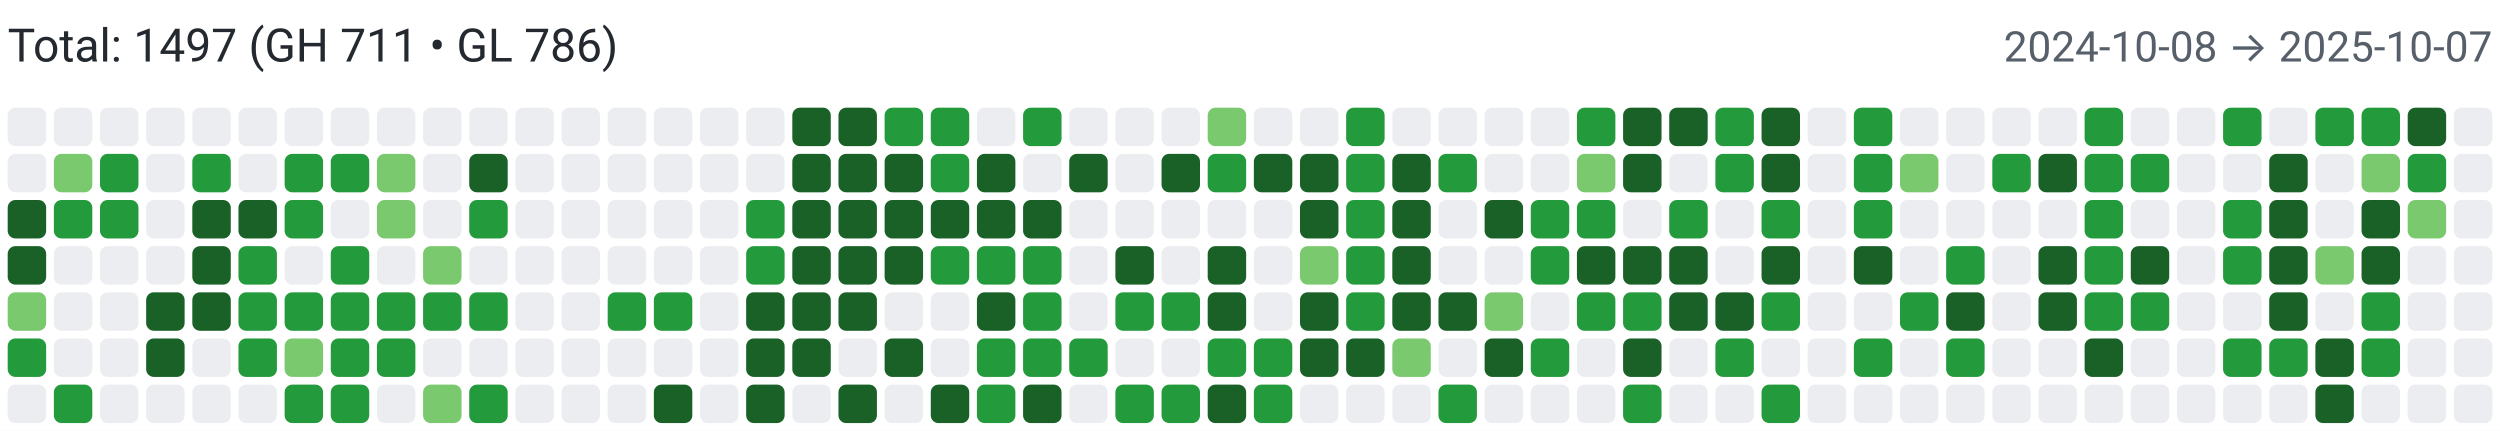
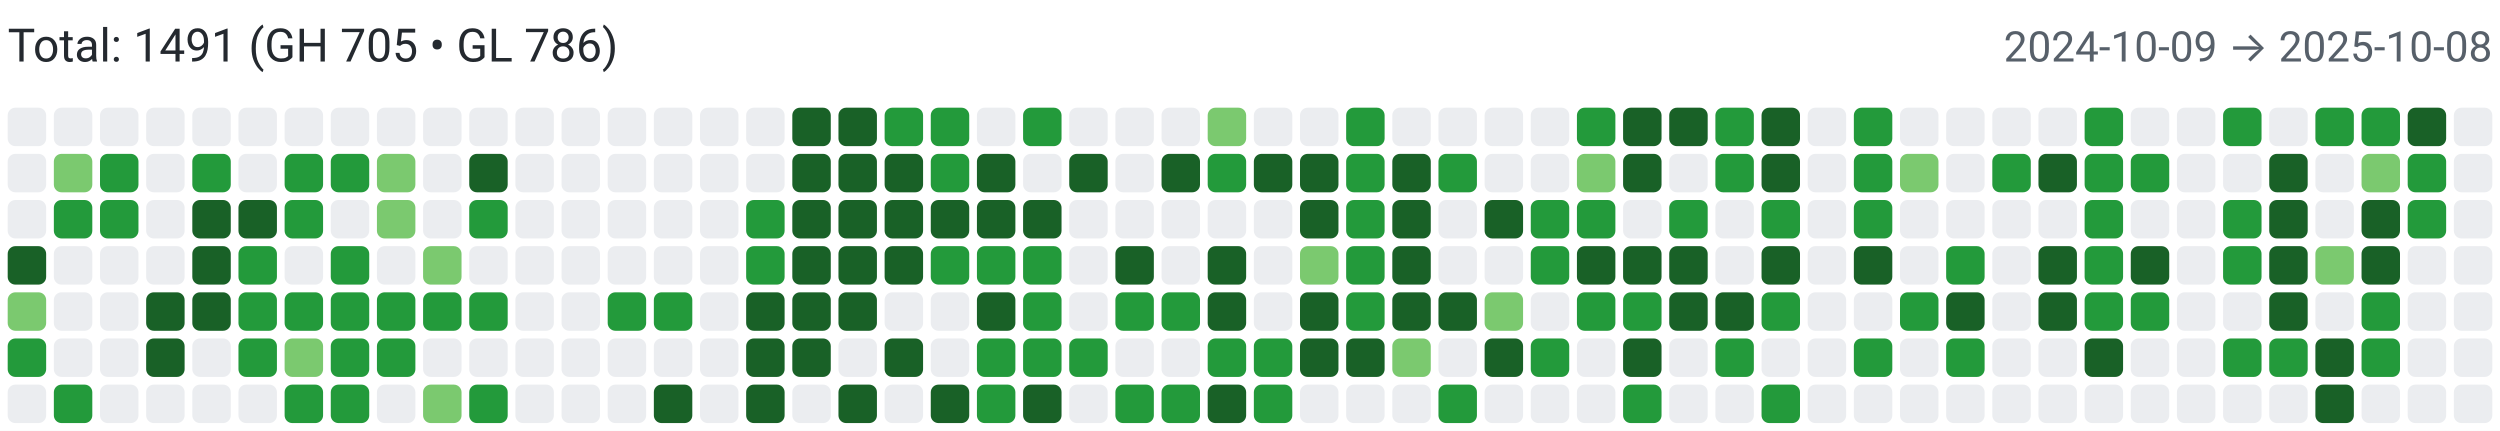
<svg xmlns="http://www.w3.org/2000/svg" width="650" height="112" viewBox="0 0 650 112" role="img" aria-label="Combined contributions">
  <rect width="100%" height="100%" fill="#fff" />
-   <text x="2" y="16" font-family="system-ui,-apple-system,Segoe UI,Roboto,Ubuntu,Cantarell,Noto Sans,sans-serif" font-size="12" fill="#24292f">Total: 1497 (GH 711 • GL 786)</text>
-   <text x="648" y="16" text-anchor="end" font-family="system-ui,-apple-system,Segoe UI,Roboto,Ubuntu,Cantarell,Noto Sans,sans-serif" font-size="11" fill="#57606a">2024-10-08 → 2025-10-07</text>
+   <text x="2" y="16" font-family="system-ui,-apple-system,Segoe UI,Roboto,Ubuntu,Cantarell,Noto Sans,sans-serif" font-size="12" fill="#24292f">Total: 1491 (GH 705 • GL 786)</text>
+   <text x="648" y="16" text-anchor="end" font-family="system-ui,-apple-system,Segoe UI,Roboto,Ubuntu,Cantarell,Noto Sans,sans-serif" font-size="11" fill="#57606a">2024-10-09 → 2025-10-08</text>
  <rect x="2" y="28" width="10" height="10" rx="2" ry="2" fill="#ebedf0">
        </rect>
  <rect x="2" y="40" width="10" height="10" rx="2" ry="2" fill="#ebedf0">
        </rect>
-   <rect x="2" y="52" width="10" height="10" rx="2" ry="2" fill="#196127">
+   <rect x="2" y="52" width="10" height="10" rx="2" ry="2" fill="#ebedf0">
        </rect>
  <rect x="2" y="64" width="10" height="10" rx="2" ry="2" fill="#196127">
        </rect>
  <rect x="2" y="76" width="10" height="10" rx="2" ry="2" fill="#7bc96f">
        </rect>
  <rect x="2" y="88" width="10" height="10" rx="2" ry="2" fill="#239a3b">
        </rect>
  <rect x="2" y="100" width="10" height="10" rx="2" ry="2" fill="#ebedf0">
        </rect>
  <rect x="14" y="28" width="10" height="10" rx="2" ry="2" fill="#ebedf0">
        </rect>
  <rect x="14" y="40" width="10" height="10" rx="2" ry="2" fill="#7bc96f">
        </rect>
  <rect x="14" y="52" width="10" height="10" rx="2" ry="2" fill="#239a3b">
        </rect>
  <rect x="14" y="64" width="10" height="10" rx="2" ry="2" fill="#ebedf0">
        </rect>
  <rect x="14" y="76" width="10" height="10" rx="2" ry="2" fill="#ebedf0">
        </rect>
  <rect x="14" y="88" width="10" height="10" rx="2" ry="2" fill="#ebedf0">
        </rect>
  <rect x="14" y="100" width="10" height="10" rx="2" ry="2" fill="#239a3b">
        </rect>
  <rect x="26" y="28" width="10" height="10" rx="2" ry="2" fill="#ebedf0">
        </rect>
  <rect x="26" y="40" width="10" height="10" rx="2" ry="2" fill="#239a3b">
        </rect>
  <rect x="26" y="52" width="10" height="10" rx="2" ry="2" fill="#239a3b">
        </rect>
  <rect x="26" y="64" width="10" height="10" rx="2" ry="2" fill="#ebedf0">
        </rect>
  <rect x="26" y="76" width="10" height="10" rx="2" ry="2" fill="#ebedf0">
        </rect>
  <rect x="26" y="88" width="10" height="10" rx="2" ry="2" fill="#ebedf0">
        </rect>
  <rect x="26" y="100" width="10" height="10" rx="2" ry="2" fill="#ebedf0">
        </rect>
  <rect x="38" y="28" width="10" height="10" rx="2" ry="2" fill="#ebedf0">
        </rect>
  <rect x="38" y="40" width="10" height="10" rx="2" ry="2" fill="#ebedf0">
        </rect>
  <rect x="38" y="52" width="10" height="10" rx="2" ry="2" fill="#ebedf0">
        </rect>
  <rect x="38" y="64" width="10" height="10" rx="2" ry="2" fill="#ebedf0">
        </rect>
  <rect x="38" y="76" width="10" height="10" rx="2" ry="2" fill="#196127">
        </rect>
  <rect x="38" y="88" width="10" height="10" rx="2" ry="2" fill="#196127">
        </rect>
  <rect x="38" y="100" width="10" height="10" rx="2" ry="2" fill="#ebedf0">
        </rect>
  <rect x="50" y="28" width="10" height="10" rx="2" ry="2" fill="#ebedf0">
        </rect>
  <rect x="50" y="40" width="10" height="10" rx="2" ry="2" fill="#239a3b">
        </rect>
  <rect x="50" y="52" width="10" height="10" rx="2" ry="2" fill="#196127">
        </rect>
  <rect x="50" y="64" width="10" height="10" rx="2" ry="2" fill="#196127">
        </rect>
  <rect x="50" y="76" width="10" height="10" rx="2" ry="2" fill="#196127">
        </rect>
  <rect x="50" y="88" width="10" height="10" rx="2" ry="2" fill="#ebedf0">
        </rect>
  <rect x="50" y="100" width="10" height="10" rx="2" ry="2" fill="#ebedf0">
        </rect>
  <rect x="62" y="28" width="10" height="10" rx="2" ry="2" fill="#ebedf0">
        </rect>
  <rect x="62" y="40" width="10" height="10" rx="2" ry="2" fill="#ebedf0">
        </rect>
  <rect x="62" y="52" width="10" height="10" rx="2" ry="2" fill="#196127">
        </rect>
  <rect x="62" y="64" width="10" height="10" rx="2" ry="2" fill="#239a3b">
        </rect>
  <rect x="62" y="76" width="10" height="10" rx="2" ry="2" fill="#239a3b">
        </rect>
  <rect x="62" y="88" width="10" height="10" rx="2" ry="2" fill="#239a3b">
        </rect>
  <rect x="62" y="100" width="10" height="10" rx="2" ry="2" fill="#ebedf0">
        </rect>
  <rect x="74" y="28" width="10" height="10" rx="2" ry="2" fill="#ebedf0">
        </rect>
  <rect x="74" y="40" width="10" height="10" rx="2" ry="2" fill="#239a3b">
        </rect>
  <rect x="74" y="52" width="10" height="10" rx="2" ry="2" fill="#239a3b">
        </rect>
  <rect x="74" y="64" width="10" height="10" rx="2" ry="2" fill="#ebedf0">
        </rect>
  <rect x="74" y="76" width="10" height="10" rx="2" ry="2" fill="#239a3b">
        </rect>
  <rect x="74" y="88" width="10" height="10" rx="2" ry="2" fill="#7bc96f">
        </rect>
  <rect x="74" y="100" width="10" height="10" rx="2" ry="2" fill="#239a3b">
        </rect>
  <rect x="86" y="28" width="10" height="10" rx="2" ry="2" fill="#ebedf0">
        </rect>
  <rect x="86" y="40" width="10" height="10" rx="2" ry="2" fill="#239a3b">
        </rect>
  <rect x="86" y="52" width="10" height="10" rx="2" ry="2" fill="#ebedf0">
        </rect>
  <rect x="86" y="64" width="10" height="10" rx="2" ry="2" fill="#239a3b">
        </rect>
  <rect x="86" y="76" width="10" height="10" rx="2" ry="2" fill="#239a3b">
        </rect>
  <rect x="86" y="88" width="10" height="10" rx="2" ry="2" fill="#239a3b">
        </rect>
  <rect x="86" y="100" width="10" height="10" rx="2" ry="2" fill="#239a3b">
        </rect>
  <rect x="98" y="28" width="10" height="10" rx="2" ry="2" fill="#ebedf0">
        </rect>
  <rect x="98" y="40" width="10" height="10" rx="2" ry="2" fill="#7bc96f">
        </rect>
  <rect x="98" y="52" width="10" height="10" rx="2" ry="2" fill="#7bc96f">
        </rect>
  <rect x="98" y="64" width="10" height="10" rx="2" ry="2" fill="#ebedf0">
        </rect>
  <rect x="98" y="76" width="10" height="10" rx="2" ry="2" fill="#239a3b">
        </rect>
  <rect x="98" y="88" width="10" height="10" rx="2" ry="2" fill="#239a3b">
        </rect>
  <rect x="98" y="100" width="10" height="10" rx="2" ry="2" fill="#ebedf0">
        </rect>
  <rect x="110" y="28" width="10" height="10" rx="2" ry="2" fill="#ebedf0">
        </rect>
  <rect x="110" y="40" width="10" height="10" rx="2" ry="2" fill="#ebedf0">
        </rect>
  <rect x="110" y="52" width="10" height="10" rx="2" ry="2" fill="#ebedf0">
        </rect>
  <rect x="110" y="64" width="10" height="10" rx="2" ry="2" fill="#7bc96f">
        </rect>
  <rect x="110" y="76" width="10" height="10" rx="2" ry="2" fill="#239a3b">
        </rect>
  <rect x="110" y="88" width="10" height="10" rx="2" ry="2" fill="#ebedf0">
        </rect>
  <rect x="110" y="100" width="10" height="10" rx="2" ry="2" fill="#7bc96f">
        </rect>
  <rect x="122" y="28" width="10" height="10" rx="2" ry="2" fill="#ebedf0">
        </rect>
  <rect x="122" y="40" width="10" height="10" rx="2" ry="2" fill="#196127">
        </rect>
  <rect x="122" y="52" width="10" height="10" rx="2" ry="2" fill="#239a3b">
        </rect>
  <rect x="122" y="64" width="10" height="10" rx="2" ry="2" fill="#ebedf0">
        </rect>
  <rect x="122" y="76" width="10" height="10" rx="2" ry="2" fill="#239a3b">
        </rect>
  <rect x="122" y="88" width="10" height="10" rx="2" ry="2" fill="#ebedf0">
        </rect>
  <rect x="122" y="100" width="10" height="10" rx="2" ry="2" fill="#239a3b">
        </rect>
  <rect x="134" y="28" width="10" height="10" rx="2" ry="2" fill="#ebedf0">
        </rect>
  <rect x="134" y="40" width="10" height="10" rx="2" ry="2" fill="#ebedf0">
        </rect>
  <rect x="134" y="52" width="10" height="10" rx="2" ry="2" fill="#ebedf0">
        </rect>
  <rect x="134" y="64" width="10" height="10" rx="2" ry="2" fill="#ebedf0">
        </rect>
  <rect x="134" y="76" width="10" height="10" rx="2" ry="2" fill="#ebedf0">
        </rect>
  <rect x="134" y="88" width="10" height="10" rx="2" ry="2" fill="#ebedf0">
        </rect>
  <rect x="134" y="100" width="10" height="10" rx="2" ry="2" fill="#ebedf0">
        </rect>
  <rect x="146" y="28" width="10" height="10" rx="2" ry="2" fill="#ebedf0">
        </rect>
  <rect x="146" y="40" width="10" height="10" rx="2" ry="2" fill="#ebedf0">
        </rect>
  <rect x="146" y="52" width="10" height="10" rx="2" ry="2" fill="#ebedf0">
        </rect>
  <rect x="146" y="64" width="10" height="10" rx="2" ry="2" fill="#ebedf0">
        </rect>
  <rect x="146" y="76" width="10" height="10" rx="2" ry="2" fill="#ebedf0">
        </rect>
  <rect x="146" y="88" width="10" height="10" rx="2" ry="2" fill="#ebedf0">
        </rect>
  <rect x="146" y="100" width="10" height="10" rx="2" ry="2" fill="#ebedf0">
        </rect>
  <rect x="158" y="28" width="10" height="10" rx="2" ry="2" fill="#ebedf0">
        </rect>
  <rect x="158" y="40" width="10" height="10" rx="2" ry="2" fill="#ebedf0">
        </rect>
  <rect x="158" y="52" width="10" height="10" rx="2" ry="2" fill="#ebedf0">
        </rect>
  <rect x="158" y="64" width="10" height="10" rx="2" ry="2" fill="#ebedf0">
        </rect>
  <rect x="158" y="76" width="10" height="10" rx="2" ry="2" fill="#239a3b">
        </rect>
  <rect x="158" y="88" width="10" height="10" rx="2" ry="2" fill="#ebedf0">
        </rect>
  <rect x="158" y="100" width="10" height="10" rx="2" ry="2" fill="#ebedf0">
        </rect>
  <rect x="170" y="28" width="10" height="10" rx="2" ry="2" fill="#ebedf0">
        </rect>
  <rect x="170" y="40" width="10" height="10" rx="2" ry="2" fill="#ebedf0">
        </rect>
  <rect x="170" y="52" width="10" height="10" rx="2" ry="2" fill="#ebedf0">
        </rect>
  <rect x="170" y="64" width="10" height="10" rx="2" ry="2" fill="#ebedf0">
        </rect>
  <rect x="170" y="76" width="10" height="10" rx="2" ry="2" fill="#239a3b">
        </rect>
  <rect x="170" y="88" width="10" height="10" rx="2" ry="2" fill="#ebedf0">
        </rect>
  <rect x="170" y="100" width="10" height="10" rx="2" ry="2" fill="#196127">
        </rect>
  <rect x="182" y="28" width="10" height="10" rx="2" ry="2" fill="#ebedf0">
        </rect>
  <rect x="182" y="40" width="10" height="10" rx="2" ry="2" fill="#ebedf0">
        </rect>
  <rect x="182" y="52" width="10" height="10" rx="2" ry="2" fill="#ebedf0">
        </rect>
  <rect x="182" y="64" width="10" height="10" rx="2" ry="2" fill="#ebedf0">
        </rect>
  <rect x="182" y="76" width="10" height="10" rx="2" ry="2" fill="#ebedf0">
        </rect>
  <rect x="182" y="88" width="10" height="10" rx="2" ry="2" fill="#ebedf0">
        </rect>
  <rect x="182" y="100" width="10" height="10" rx="2" ry="2" fill="#ebedf0">
        </rect>
  <rect x="194" y="28" width="10" height="10" rx="2" ry="2" fill="#ebedf0">
        </rect>
  <rect x="194" y="40" width="10" height="10" rx="2" ry="2" fill="#ebedf0">
        </rect>
  <rect x="194" y="52" width="10" height="10" rx="2" ry="2" fill="#239a3b">
        </rect>
  <rect x="194" y="64" width="10" height="10" rx="2" ry="2" fill="#239a3b">
        </rect>
  <rect x="194" y="76" width="10" height="10" rx="2" ry="2" fill="#196127">
        </rect>
  <rect x="194" y="88" width="10" height="10" rx="2" ry="2" fill="#196127">
        </rect>
  <rect x="194" y="100" width="10" height="10" rx="2" ry="2" fill="#196127">
        </rect>
  <rect x="206" y="28" width="10" height="10" rx="2" ry="2" fill="#196127">
        </rect>
  <rect x="206" y="40" width="10" height="10" rx="2" ry="2" fill="#196127">
        </rect>
  <rect x="206" y="52" width="10" height="10" rx="2" ry="2" fill="#196127">
        </rect>
  <rect x="206" y="64" width="10" height="10" rx="2" ry="2" fill="#196127">
        </rect>
  <rect x="206" y="76" width="10" height="10" rx="2" ry="2" fill="#196127">
        </rect>
  <rect x="206" y="88" width="10" height="10" rx="2" ry="2" fill="#196127">
        </rect>
  <rect x="206" y="100" width="10" height="10" rx="2" ry="2" fill="#ebedf0">
        </rect>
  <rect x="218" y="28" width="10" height="10" rx="2" ry="2" fill="#196127">
        </rect>
  <rect x="218" y="40" width="10" height="10" rx="2" ry="2" fill="#196127">
        </rect>
  <rect x="218" y="52" width="10" height="10" rx="2" ry="2" fill="#196127">
        </rect>
  <rect x="218" y="64" width="10" height="10" rx="2" ry="2" fill="#196127">
        </rect>
  <rect x="218" y="76" width="10" height="10" rx="2" ry="2" fill="#196127">
        </rect>
  <rect x="218" y="88" width="10" height="10" rx="2" ry="2" fill="#ebedf0">
        </rect>
  <rect x="218" y="100" width="10" height="10" rx="2" ry="2" fill="#196127">
        </rect>
  <rect x="230" y="28" width="10" height="10" rx="2" ry="2" fill="#239a3b">
        </rect>
  <rect x="230" y="40" width="10" height="10" rx="2" ry="2" fill="#196127">
        </rect>
  <rect x="230" y="52" width="10" height="10" rx="2" ry="2" fill="#196127">
        </rect>
  <rect x="230" y="64" width="10" height="10" rx="2" ry="2" fill="#196127">
        </rect>
  <rect x="230" y="76" width="10" height="10" rx="2" ry="2" fill="#ebedf0">
        </rect>
  <rect x="230" y="88" width="10" height="10" rx="2" ry="2" fill="#196127">
        </rect>
  <rect x="230" y="100" width="10" height="10" rx="2" ry="2" fill="#ebedf0">
        </rect>
  <rect x="242" y="28" width="10" height="10" rx="2" ry="2" fill="#239a3b">
        </rect>
  <rect x="242" y="40" width="10" height="10" rx="2" ry="2" fill="#239a3b">
        </rect>
  <rect x="242" y="52" width="10" height="10" rx="2" ry="2" fill="#196127">
        </rect>
  <rect x="242" y="64" width="10" height="10" rx="2" ry="2" fill="#239a3b">
        </rect>
  <rect x="242" y="76" width="10" height="10" rx="2" ry="2" fill="#ebedf0">
        </rect>
  <rect x="242" y="88" width="10" height="10" rx="2" ry="2" fill="#ebedf0">
        </rect>
  <rect x="242" y="100" width="10" height="10" rx="2" ry="2" fill="#196127">
        </rect>
  <rect x="254" y="28" width="10" height="10" rx="2" ry="2" fill="#ebedf0">
        </rect>
  <rect x="254" y="40" width="10" height="10" rx="2" ry="2" fill="#196127">
        </rect>
  <rect x="254" y="52" width="10" height="10" rx="2" ry="2" fill="#196127">
        </rect>
  <rect x="254" y="64" width="10" height="10" rx="2" ry="2" fill="#239a3b">
        </rect>
  <rect x="254" y="76" width="10" height="10" rx="2" ry="2" fill="#196127">
        </rect>
  <rect x="254" y="88" width="10" height="10" rx="2" ry="2" fill="#239a3b">
        </rect>
  <rect x="254" y="100" width="10" height="10" rx="2" ry="2" fill="#239a3b">
        </rect>
  <rect x="266" y="28" width="10" height="10" rx="2" ry="2" fill="#239a3b">
        </rect>
  <rect x="266" y="40" width="10" height="10" rx="2" ry="2" fill="#ebedf0">
        </rect>
  <rect x="266" y="52" width="10" height="10" rx="2" ry="2" fill="#196127">
        </rect>
  <rect x="266" y="64" width="10" height="10" rx="2" ry="2" fill="#239a3b">
        </rect>
  <rect x="266" y="76" width="10" height="10" rx="2" ry="2" fill="#239a3b">
        </rect>
  <rect x="266" y="88" width="10" height="10" rx="2" ry="2" fill="#239a3b">
        </rect>
  <rect x="266" y="100" width="10" height="10" rx="2" ry="2" fill="#196127">
        </rect>
  <rect x="278" y="28" width="10" height="10" rx="2" ry="2" fill="#ebedf0">
        </rect>
  <rect x="278" y="40" width="10" height="10" rx="2" ry="2" fill="#196127">
        </rect>
  <rect x="278" y="52" width="10" height="10" rx="2" ry="2" fill="#ebedf0">
        </rect>
  <rect x="278" y="64" width="10" height="10" rx="2" ry="2" fill="#ebedf0">
        </rect>
  <rect x="278" y="76" width="10" height="10" rx="2" ry="2" fill="#ebedf0">
        </rect>
  <rect x="278" y="88" width="10" height="10" rx="2" ry="2" fill="#239a3b">
        </rect>
  <rect x="278" y="100" width="10" height="10" rx="2" ry="2" fill="#ebedf0">
        </rect>
  <rect x="290" y="28" width="10" height="10" rx="2" ry="2" fill="#ebedf0">
        </rect>
  <rect x="290" y="40" width="10" height="10" rx="2" ry="2" fill="#ebedf0">
        </rect>
  <rect x="290" y="52" width="10" height="10" rx="2" ry="2" fill="#ebedf0">
        </rect>
  <rect x="290" y="64" width="10" height="10" rx="2" ry="2" fill="#196127">
        </rect>
  <rect x="290" y="76" width="10" height="10" rx="2" ry="2" fill="#239a3b">
        </rect>
  <rect x="290" y="88" width="10" height="10" rx="2" ry="2" fill="#ebedf0">
        </rect>
  <rect x="290" y="100" width="10" height="10" rx="2" ry="2" fill="#239a3b">
        </rect>
  <rect x="302" y="28" width="10" height="10" rx="2" ry="2" fill="#ebedf0">
        </rect>
  <rect x="302" y="40" width="10" height="10" rx="2" ry="2" fill="#196127">
        </rect>
  <rect x="302" y="52" width="10" height="10" rx="2" ry="2" fill="#ebedf0">
        </rect>
  <rect x="302" y="64" width="10" height="10" rx="2" ry="2" fill="#ebedf0">
        </rect>
  <rect x="302" y="76" width="10" height="10" rx="2" ry="2" fill="#239a3b">
        </rect>
  <rect x="302" y="88" width="10" height="10" rx="2" ry="2" fill="#ebedf0">
        </rect>
  <rect x="302" y="100" width="10" height="10" rx="2" ry="2" fill="#239a3b">
        </rect>
  <rect x="314" y="28" width="10" height="10" rx="2" ry="2" fill="#7bc96f">
        </rect>
  <rect x="314" y="40" width="10" height="10" rx="2" ry="2" fill="#239a3b">
        </rect>
  <rect x="314" y="52" width="10" height="10" rx="2" ry="2" fill="#ebedf0">
        </rect>
  <rect x="314" y="64" width="10" height="10" rx="2" ry="2" fill="#196127">
        </rect>
  <rect x="314" y="76" width="10" height="10" rx="2" ry="2" fill="#196127">
        </rect>
  <rect x="314" y="88" width="10" height="10" rx="2" ry="2" fill="#239a3b">
        </rect>
  <rect x="314" y="100" width="10" height="10" rx="2" ry="2" fill="#196127">
        </rect>
  <rect x="326" y="28" width="10" height="10" rx="2" ry="2" fill="#ebedf0">
        </rect>
  <rect x="326" y="40" width="10" height="10" rx="2" ry="2" fill="#196127">
        </rect>
  <rect x="326" y="52" width="10" height="10" rx="2" ry="2" fill="#ebedf0">
        </rect>
  <rect x="326" y="64" width="10" height="10" rx="2" ry="2" fill="#ebedf0">
        </rect>
  <rect x="326" y="76" width="10" height="10" rx="2" ry="2" fill="#ebedf0">
        </rect>
  <rect x="326" y="88" width="10" height="10" rx="2" ry="2" fill="#239a3b">
        </rect>
  <rect x="326" y="100" width="10" height="10" rx="2" ry="2" fill="#239a3b">
        </rect>
  <rect x="338" y="28" width="10" height="10" rx="2" ry="2" fill="#ebedf0">
        </rect>
  <rect x="338" y="40" width="10" height="10" rx="2" ry="2" fill="#196127">
        </rect>
  <rect x="338" y="52" width="10" height="10" rx="2" ry="2" fill="#196127">
        </rect>
  <rect x="338" y="64" width="10" height="10" rx="2" ry="2" fill="#7bc96f">
        </rect>
  <rect x="338" y="76" width="10" height="10" rx="2" ry="2" fill="#196127">
        </rect>
  <rect x="338" y="88" width="10" height="10" rx="2" ry="2" fill="#196127">
        </rect>
  <rect x="338" y="100" width="10" height="10" rx="2" ry="2" fill="#ebedf0">
        </rect>
  <rect x="350" y="28" width="10" height="10" rx="2" ry="2" fill="#239a3b">
        </rect>
  <rect x="350" y="40" width="10" height="10" rx="2" ry="2" fill="#239a3b">
        </rect>
  <rect x="350" y="52" width="10" height="10" rx="2" ry="2" fill="#239a3b">
        </rect>
  <rect x="350" y="64" width="10" height="10" rx="2" ry="2" fill="#239a3b">
        </rect>
  <rect x="350" y="76" width="10" height="10" rx="2" ry="2" fill="#239a3b">
        </rect>
  <rect x="350" y="88" width="10" height="10" rx="2" ry="2" fill="#196127">
        </rect>
  <rect x="350" y="100" width="10" height="10" rx="2" ry="2" fill="#ebedf0">
        </rect>
  <rect x="362" y="28" width="10" height="10" rx="2" ry="2" fill="#ebedf0">
        </rect>
  <rect x="362" y="40" width="10" height="10" rx="2" ry="2" fill="#196127">
        </rect>
  <rect x="362" y="52" width="10" height="10" rx="2" ry="2" fill="#196127">
        </rect>
  <rect x="362" y="64" width="10" height="10" rx="2" ry="2" fill="#196127">
        </rect>
  <rect x="362" y="76" width="10" height="10" rx="2" ry="2" fill="#196127">
        </rect>
  <rect x="362" y="88" width="10" height="10" rx="2" ry="2" fill="#7bc96f">
        </rect>
  <rect x="362" y="100" width="10" height="10" rx="2" ry="2" fill="#ebedf0">
        </rect>
  <rect x="374" y="28" width="10" height="10" rx="2" ry="2" fill="#ebedf0">
        </rect>
  <rect x="374" y="40" width="10" height="10" rx="2" ry="2" fill="#239a3b">
        </rect>
  <rect x="374" y="52" width="10" height="10" rx="2" ry="2" fill="#ebedf0">
        </rect>
  <rect x="374" y="64" width="10" height="10" rx="2" ry="2" fill="#ebedf0">
        </rect>
  <rect x="374" y="76" width="10" height="10" rx="2" ry="2" fill="#196127">
        </rect>
  <rect x="374" y="88" width="10" height="10" rx="2" ry="2" fill="#ebedf0">
        </rect>
  <rect x="374" y="100" width="10" height="10" rx="2" ry="2" fill="#239a3b">
        </rect>
  <rect x="386" y="28" width="10" height="10" rx="2" ry="2" fill="#ebedf0">
        </rect>
  <rect x="386" y="40" width="10" height="10" rx="2" ry="2" fill="#ebedf0">
        </rect>
  <rect x="386" y="52" width="10" height="10" rx="2" ry="2" fill="#196127">
        </rect>
  <rect x="386" y="64" width="10" height="10" rx="2" ry="2" fill="#ebedf0">
        </rect>
  <rect x="386" y="76" width="10" height="10" rx="2" ry="2" fill="#7bc96f">
        </rect>
  <rect x="386" y="88" width="10" height="10" rx="2" ry="2" fill="#196127">
        </rect>
  <rect x="386" y="100" width="10" height="10" rx="2" ry="2" fill="#ebedf0">
        </rect>
  <rect x="398" y="28" width="10" height="10" rx="2" ry="2" fill="#ebedf0">
        </rect>
  <rect x="398" y="40" width="10" height="10" rx="2" ry="2" fill="#ebedf0">
        </rect>
  <rect x="398" y="52" width="10" height="10" rx="2" ry="2" fill="#239a3b">
        </rect>
  <rect x="398" y="64" width="10" height="10" rx="2" ry="2" fill="#239a3b">
        </rect>
  <rect x="398" y="76" width="10" height="10" rx="2" ry="2" fill="#ebedf0">
        </rect>
  <rect x="398" y="88" width="10" height="10" rx="2" ry="2" fill="#239a3b">
        </rect>
  <rect x="398" y="100" width="10" height="10" rx="2" ry="2" fill="#ebedf0">
        </rect>
  <rect x="410" y="28" width="10" height="10" rx="2" ry="2" fill="#239a3b">
        </rect>
  <rect x="410" y="40" width="10" height="10" rx="2" ry="2" fill="#7bc96f">
        </rect>
  <rect x="410" y="52" width="10" height="10" rx="2" ry="2" fill="#239a3b">
        </rect>
  <rect x="410" y="64" width="10" height="10" rx="2" ry="2" fill="#196127">
        </rect>
  <rect x="410" y="76" width="10" height="10" rx="2" ry="2" fill="#239a3b">
        </rect>
  <rect x="410" y="88" width="10" height="10" rx="2" ry="2" fill="#ebedf0">
        </rect>
  <rect x="410" y="100" width="10" height="10" rx="2" ry="2" fill="#ebedf0">
        </rect>
  <rect x="422" y="28" width="10" height="10" rx="2" ry="2" fill="#196127">
        </rect>
  <rect x="422" y="40" width="10" height="10" rx="2" ry="2" fill="#196127">
        </rect>
  <rect x="422" y="52" width="10" height="10" rx="2" ry="2" fill="#ebedf0">
        </rect>
  <rect x="422" y="64" width="10" height="10" rx="2" ry="2" fill="#196127">
        </rect>
  <rect x="422" y="76" width="10" height="10" rx="2" ry="2" fill="#239a3b">
        </rect>
  <rect x="422" y="88" width="10" height="10" rx="2" ry="2" fill="#196127">
        </rect>
  <rect x="422" y="100" width="10" height="10" rx="2" ry="2" fill="#239a3b">
        </rect>
  <rect x="434" y="28" width="10" height="10" rx="2" ry="2" fill="#196127">
        </rect>
  <rect x="434" y="40" width="10" height="10" rx="2" ry="2" fill="#ebedf0">
        </rect>
  <rect x="434" y="52" width="10" height="10" rx="2" ry="2" fill="#239a3b">
        </rect>
  <rect x="434" y="64" width="10" height="10" rx="2" ry="2" fill="#196127">
        </rect>
  <rect x="434" y="76" width="10" height="10" rx="2" ry="2" fill="#196127">
        </rect>
  <rect x="434" y="88" width="10" height="10" rx="2" ry="2" fill="#ebedf0">
        </rect>
  <rect x="434" y="100" width="10" height="10" rx="2" ry="2" fill="#ebedf0">
        </rect>
  <rect x="446" y="28" width="10" height="10" rx="2" ry="2" fill="#239a3b">
        </rect>
  <rect x="446" y="40" width="10" height="10" rx="2" ry="2" fill="#239a3b">
        </rect>
  <rect x="446" y="52" width="10" height="10" rx="2" ry="2" fill="#ebedf0">
        </rect>
  <rect x="446" y="64" width="10" height="10" rx="2" ry="2" fill="#ebedf0">
        </rect>
  <rect x="446" y="76" width="10" height="10" rx="2" ry="2" fill="#196127">
        </rect>
  <rect x="446" y="88" width="10" height="10" rx="2" ry="2" fill="#239a3b">
        </rect>
  <rect x="446" y="100" width="10" height="10" rx="2" ry="2" fill="#ebedf0">
        </rect>
  <rect x="458" y="28" width="10" height="10" rx="2" ry="2" fill="#196127">
        </rect>
  <rect x="458" y="40" width="10" height="10" rx="2" ry="2" fill="#196127">
        </rect>
  <rect x="458" y="52" width="10" height="10" rx="2" ry="2" fill="#239a3b">
        </rect>
  <rect x="458" y="64" width="10" height="10" rx="2" ry="2" fill="#196127">
        </rect>
  <rect x="458" y="76" width="10" height="10" rx="2" ry="2" fill="#239a3b">
        </rect>
  <rect x="458" y="88" width="10" height="10" rx="2" ry="2" fill="#ebedf0">
        </rect>
  <rect x="458" y="100" width="10" height="10" rx="2" ry="2" fill="#239a3b">
        </rect>
  <rect x="470" y="28" width="10" height="10" rx="2" ry="2" fill="#ebedf0">
        </rect>
  <rect x="470" y="40" width="10" height="10" rx="2" ry="2" fill="#ebedf0">
        </rect>
  <rect x="470" y="52" width="10" height="10" rx="2" ry="2" fill="#ebedf0">
        </rect>
  <rect x="470" y="64" width="10" height="10" rx="2" ry="2" fill="#ebedf0">
        </rect>
  <rect x="470" y="76" width="10" height="10" rx="2" ry="2" fill="#ebedf0">
        </rect>
  <rect x="470" y="88" width="10" height="10" rx="2" ry="2" fill="#ebedf0">
        </rect>
  <rect x="470" y="100" width="10" height="10" rx="2" ry="2" fill="#ebedf0">
        </rect>
  <rect x="482" y="28" width="10" height="10" rx="2" ry="2" fill="#239a3b">
        </rect>
  <rect x="482" y="40" width="10" height="10" rx="2" ry="2" fill="#239a3b">
        </rect>
  <rect x="482" y="52" width="10" height="10" rx="2" ry="2" fill="#239a3b">
        </rect>
  <rect x="482" y="64" width="10" height="10" rx="2" ry="2" fill="#196127">
        </rect>
  <rect x="482" y="76" width="10" height="10" rx="2" ry="2" fill="#ebedf0">
        </rect>
  <rect x="482" y="88" width="10" height="10" rx="2" ry="2" fill="#239a3b">
        </rect>
  <rect x="482" y="100" width="10" height="10" rx="2" ry="2" fill="#ebedf0">
        </rect>
  <rect x="494" y="28" width="10" height="10" rx="2" ry="2" fill="#ebedf0">
        </rect>
  <rect x="494" y="40" width="10" height="10" rx="2" ry="2" fill="#7bc96f">
        </rect>
  <rect x="494" y="52" width="10" height="10" rx="2" ry="2" fill="#ebedf0">
        </rect>
  <rect x="494" y="64" width="10" height="10" rx="2" ry="2" fill="#ebedf0">
        </rect>
  <rect x="494" y="76" width="10" height="10" rx="2" ry="2" fill="#239a3b">
        </rect>
  <rect x="494" y="88" width="10" height="10" rx="2" ry="2" fill="#ebedf0">
        </rect>
  <rect x="494" y="100" width="10" height="10" rx="2" ry="2" fill="#ebedf0">
        </rect>
  <rect x="506" y="28" width="10" height="10" rx="2" ry="2" fill="#ebedf0">
        </rect>
  <rect x="506" y="40" width="10" height="10" rx="2" ry="2" fill="#ebedf0">
        </rect>
  <rect x="506" y="52" width="10" height="10" rx="2" ry="2" fill="#ebedf0">
        </rect>
  <rect x="506" y="64" width="10" height="10" rx="2" ry="2" fill="#239a3b">
        </rect>
  <rect x="506" y="76" width="10" height="10" rx="2" ry="2" fill="#196127">
        </rect>
  <rect x="506" y="88" width="10" height="10" rx="2" ry="2" fill="#239a3b">
        </rect>
  <rect x="506" y="100" width="10" height="10" rx="2" ry="2" fill="#ebedf0">
        </rect>
  <rect x="518" y="28" width="10" height="10" rx="2" ry="2" fill="#ebedf0">
        </rect>
  <rect x="518" y="40" width="10" height="10" rx="2" ry="2" fill="#239a3b">
        </rect>
  <rect x="518" y="52" width="10" height="10" rx="2" ry="2" fill="#ebedf0">
        </rect>
  <rect x="518" y="64" width="10" height="10" rx="2" ry="2" fill="#ebedf0">
        </rect>
  <rect x="518" y="76" width="10" height="10" rx="2" ry="2" fill="#ebedf0">
        </rect>
  <rect x="518" y="88" width="10" height="10" rx="2" ry="2" fill="#ebedf0">
        </rect>
  <rect x="518" y="100" width="10" height="10" rx="2" ry="2" fill="#ebedf0">
        </rect>
  <rect x="530" y="28" width="10" height="10" rx="2" ry="2" fill="#ebedf0">
        </rect>
  <rect x="530" y="40" width="10" height="10" rx="2" ry="2" fill="#196127">
        </rect>
  <rect x="530" y="52" width="10" height="10" rx="2" ry="2" fill="#ebedf0">
        </rect>
  <rect x="530" y="64" width="10" height="10" rx="2" ry="2" fill="#196127">
        </rect>
  <rect x="530" y="76" width="10" height="10" rx="2" ry="2" fill="#196127">
        </rect>
  <rect x="530" y="88" width="10" height="10" rx="2" ry="2" fill="#ebedf0">
        </rect>
  <rect x="530" y="100" width="10" height="10" rx="2" ry="2" fill="#ebedf0">
        </rect>
  <rect x="542" y="28" width="10" height="10" rx="2" ry="2" fill="#239a3b">
        </rect>
  <rect x="542" y="40" width="10" height="10" rx="2" ry="2" fill="#239a3b">
        </rect>
  <rect x="542" y="52" width="10" height="10" rx="2" ry="2" fill="#239a3b">
        </rect>
  <rect x="542" y="64" width="10" height="10" rx="2" ry="2" fill="#239a3b">
        </rect>
  <rect x="542" y="76" width="10" height="10" rx="2" ry="2" fill="#239a3b">
        </rect>
  <rect x="542" y="88" width="10" height="10" rx="2" ry="2" fill="#196127">
        </rect>
  <rect x="542" y="100" width="10" height="10" rx="2" ry="2" fill="#ebedf0">
        </rect>
  <rect x="554" y="28" width="10" height="10" rx="2" ry="2" fill="#ebedf0">
        </rect>
  <rect x="554" y="40" width="10" height="10" rx="2" ry="2" fill="#239a3b">
        </rect>
  <rect x="554" y="52" width="10" height="10" rx="2" ry="2" fill="#ebedf0">
        </rect>
  <rect x="554" y="64" width="10" height="10" rx="2" ry="2" fill="#196127">
        </rect>
  <rect x="554" y="76" width="10" height="10" rx="2" ry="2" fill="#239a3b">
        </rect>
  <rect x="554" y="88" width="10" height="10" rx="2" ry="2" fill="#ebedf0">
        </rect>
  <rect x="554" y="100" width="10" height="10" rx="2" ry="2" fill="#ebedf0">
        </rect>
  <rect x="566" y="28" width="10" height="10" rx="2" ry="2" fill="#ebedf0">
        </rect>
  <rect x="566" y="40" width="10" height="10" rx="2" ry="2" fill="#ebedf0">
        </rect>
  <rect x="566" y="52" width="10" height="10" rx="2" ry="2" fill="#ebedf0">
        </rect>
  <rect x="566" y="64" width="10" height="10" rx="2" ry="2" fill="#ebedf0">
        </rect>
  <rect x="566" y="76" width="10" height="10" rx="2" ry="2" fill="#ebedf0">
        </rect>
  <rect x="566" y="88" width="10" height="10" rx="2" ry="2" fill="#ebedf0">
        </rect>
  <rect x="566" y="100" width="10" height="10" rx="2" ry="2" fill="#ebedf0">
        </rect>
  <rect x="578" y="28" width="10" height="10" rx="2" ry="2" fill="#239a3b">
        </rect>
  <rect x="578" y="40" width="10" height="10" rx="2" ry="2" fill="#ebedf0">
        </rect>
  <rect x="578" y="52" width="10" height="10" rx="2" ry="2" fill="#239a3b">
        </rect>
  <rect x="578" y="64" width="10" height="10" rx="2" ry="2" fill="#239a3b">
        </rect>
  <rect x="578" y="76" width="10" height="10" rx="2" ry="2" fill="#ebedf0">
        </rect>
  <rect x="578" y="88" width="10" height="10" rx="2" ry="2" fill="#239a3b">
        </rect>
  <rect x="578" y="100" width="10" height="10" rx="2" ry="2" fill="#ebedf0">
        </rect>
  <rect x="590" y="28" width="10" height="10" rx="2" ry="2" fill="#ebedf0">
        </rect>
  <rect x="590" y="40" width="10" height="10" rx="2" ry="2" fill="#196127">
        </rect>
  <rect x="590" y="52" width="10" height="10" rx="2" ry="2" fill="#196127">
        </rect>
  <rect x="590" y="64" width="10" height="10" rx="2" ry="2" fill="#196127">
        </rect>
  <rect x="590" y="76" width="10" height="10" rx="2" ry="2" fill="#196127">
        </rect>
  <rect x="590" y="88" width="10" height="10" rx="2" ry="2" fill="#239a3b">
        </rect>
  <rect x="590" y="100" width="10" height="10" rx="2" ry="2" fill="#ebedf0">
        </rect>
  <rect x="602" y="28" width="10" height="10" rx="2" ry="2" fill="#239a3b">
        </rect>
  <rect x="602" y="40" width="10" height="10" rx="2" ry="2" fill="#ebedf0">
        </rect>
  <rect x="602" y="52" width="10" height="10" rx="2" ry="2" fill="#ebedf0">
        </rect>
  <rect x="602" y="64" width="10" height="10" rx="2" ry="2" fill="#7bc96f">
        </rect>
  <rect x="602" y="76" width="10" height="10" rx="2" ry="2" fill="#ebedf0">
        </rect>
  <rect x="602" y="88" width="10" height="10" rx="2" ry="2" fill="#196127">
        </rect>
  <rect x="602" y="100" width="10" height="10" rx="2" ry="2" fill="#196127">
        </rect>
  <rect x="614" y="28" width="10" height="10" rx="2" ry="2" fill="#239a3b">
        </rect>
  <rect x="614" y="40" width="10" height="10" rx="2" ry="2" fill="#7bc96f">
        </rect>
  <rect x="614" y="52" width="10" height="10" rx="2" ry="2" fill="#196127">
        </rect>
  <rect x="614" y="64" width="10" height="10" rx="2" ry="2" fill="#196127">
        </rect>
  <rect x="614" y="76" width="10" height="10" rx="2" ry="2" fill="#239a3b">
        </rect>
  <rect x="614" y="88" width="10" height="10" rx="2" ry="2" fill="#239a3b">
        </rect>
  <rect x="614" y="100" width="10" height="10" rx="2" ry="2" fill="#ebedf0">
        </rect>
  <rect x="626" y="28" width="10" height="10" rx="2" ry="2" fill="#196127">
        </rect>
  <rect x="626" y="40" width="10" height="10" rx="2" ry="2" fill="#239a3b">
        </rect>
-   <rect x="626" y="52" width="10" height="10" rx="2" ry="2" fill="#7bc96f">
+   <rect x="626" y="52" width="10" height="10" rx="2" ry="2" fill="#239a3b">
        </rect>
  <rect x="626" y="64" width="10" height="10" rx="2" ry="2" fill="#ebedf0">
        </rect>
  <rect x="626" y="76" width="10" height="10" rx="2" ry="2" fill="#ebedf0">
        </rect>
  <rect x="626" y="88" width="10" height="10" rx="2" ry="2" fill="#ebedf0">
        </rect>
  <rect x="626" y="100" width="10" height="10" rx="2" ry="2" fill="#ebedf0">
        </rect>
  <rect x="638" y="28" width="10" height="10" rx="2" ry="2" fill="#ebedf0">
        </rect>
  <rect x="638" y="40" width="10" height="10" rx="2" ry="2" fill="#ebedf0">
        </rect>
  <rect x="638" y="52" width="10" height="10" rx="2" ry="2" fill="#ebedf0">
        </rect>
  <rect x="638" y="64" width="10" height="10" rx="2" ry="2" fill="#ebedf0">
        </rect>
  <rect x="638" y="76" width="10" height="10" rx="2" ry="2" fill="#ebedf0">
        </rect>
  <rect x="638" y="88" width="10" height="10" rx="2" ry="2" fill="#ebedf0">
        </rect>
  <rect x="638" y="100" width="10" height="10" rx="2" ry="2" fill="#ebedf0">
        </rect>
</svg>
